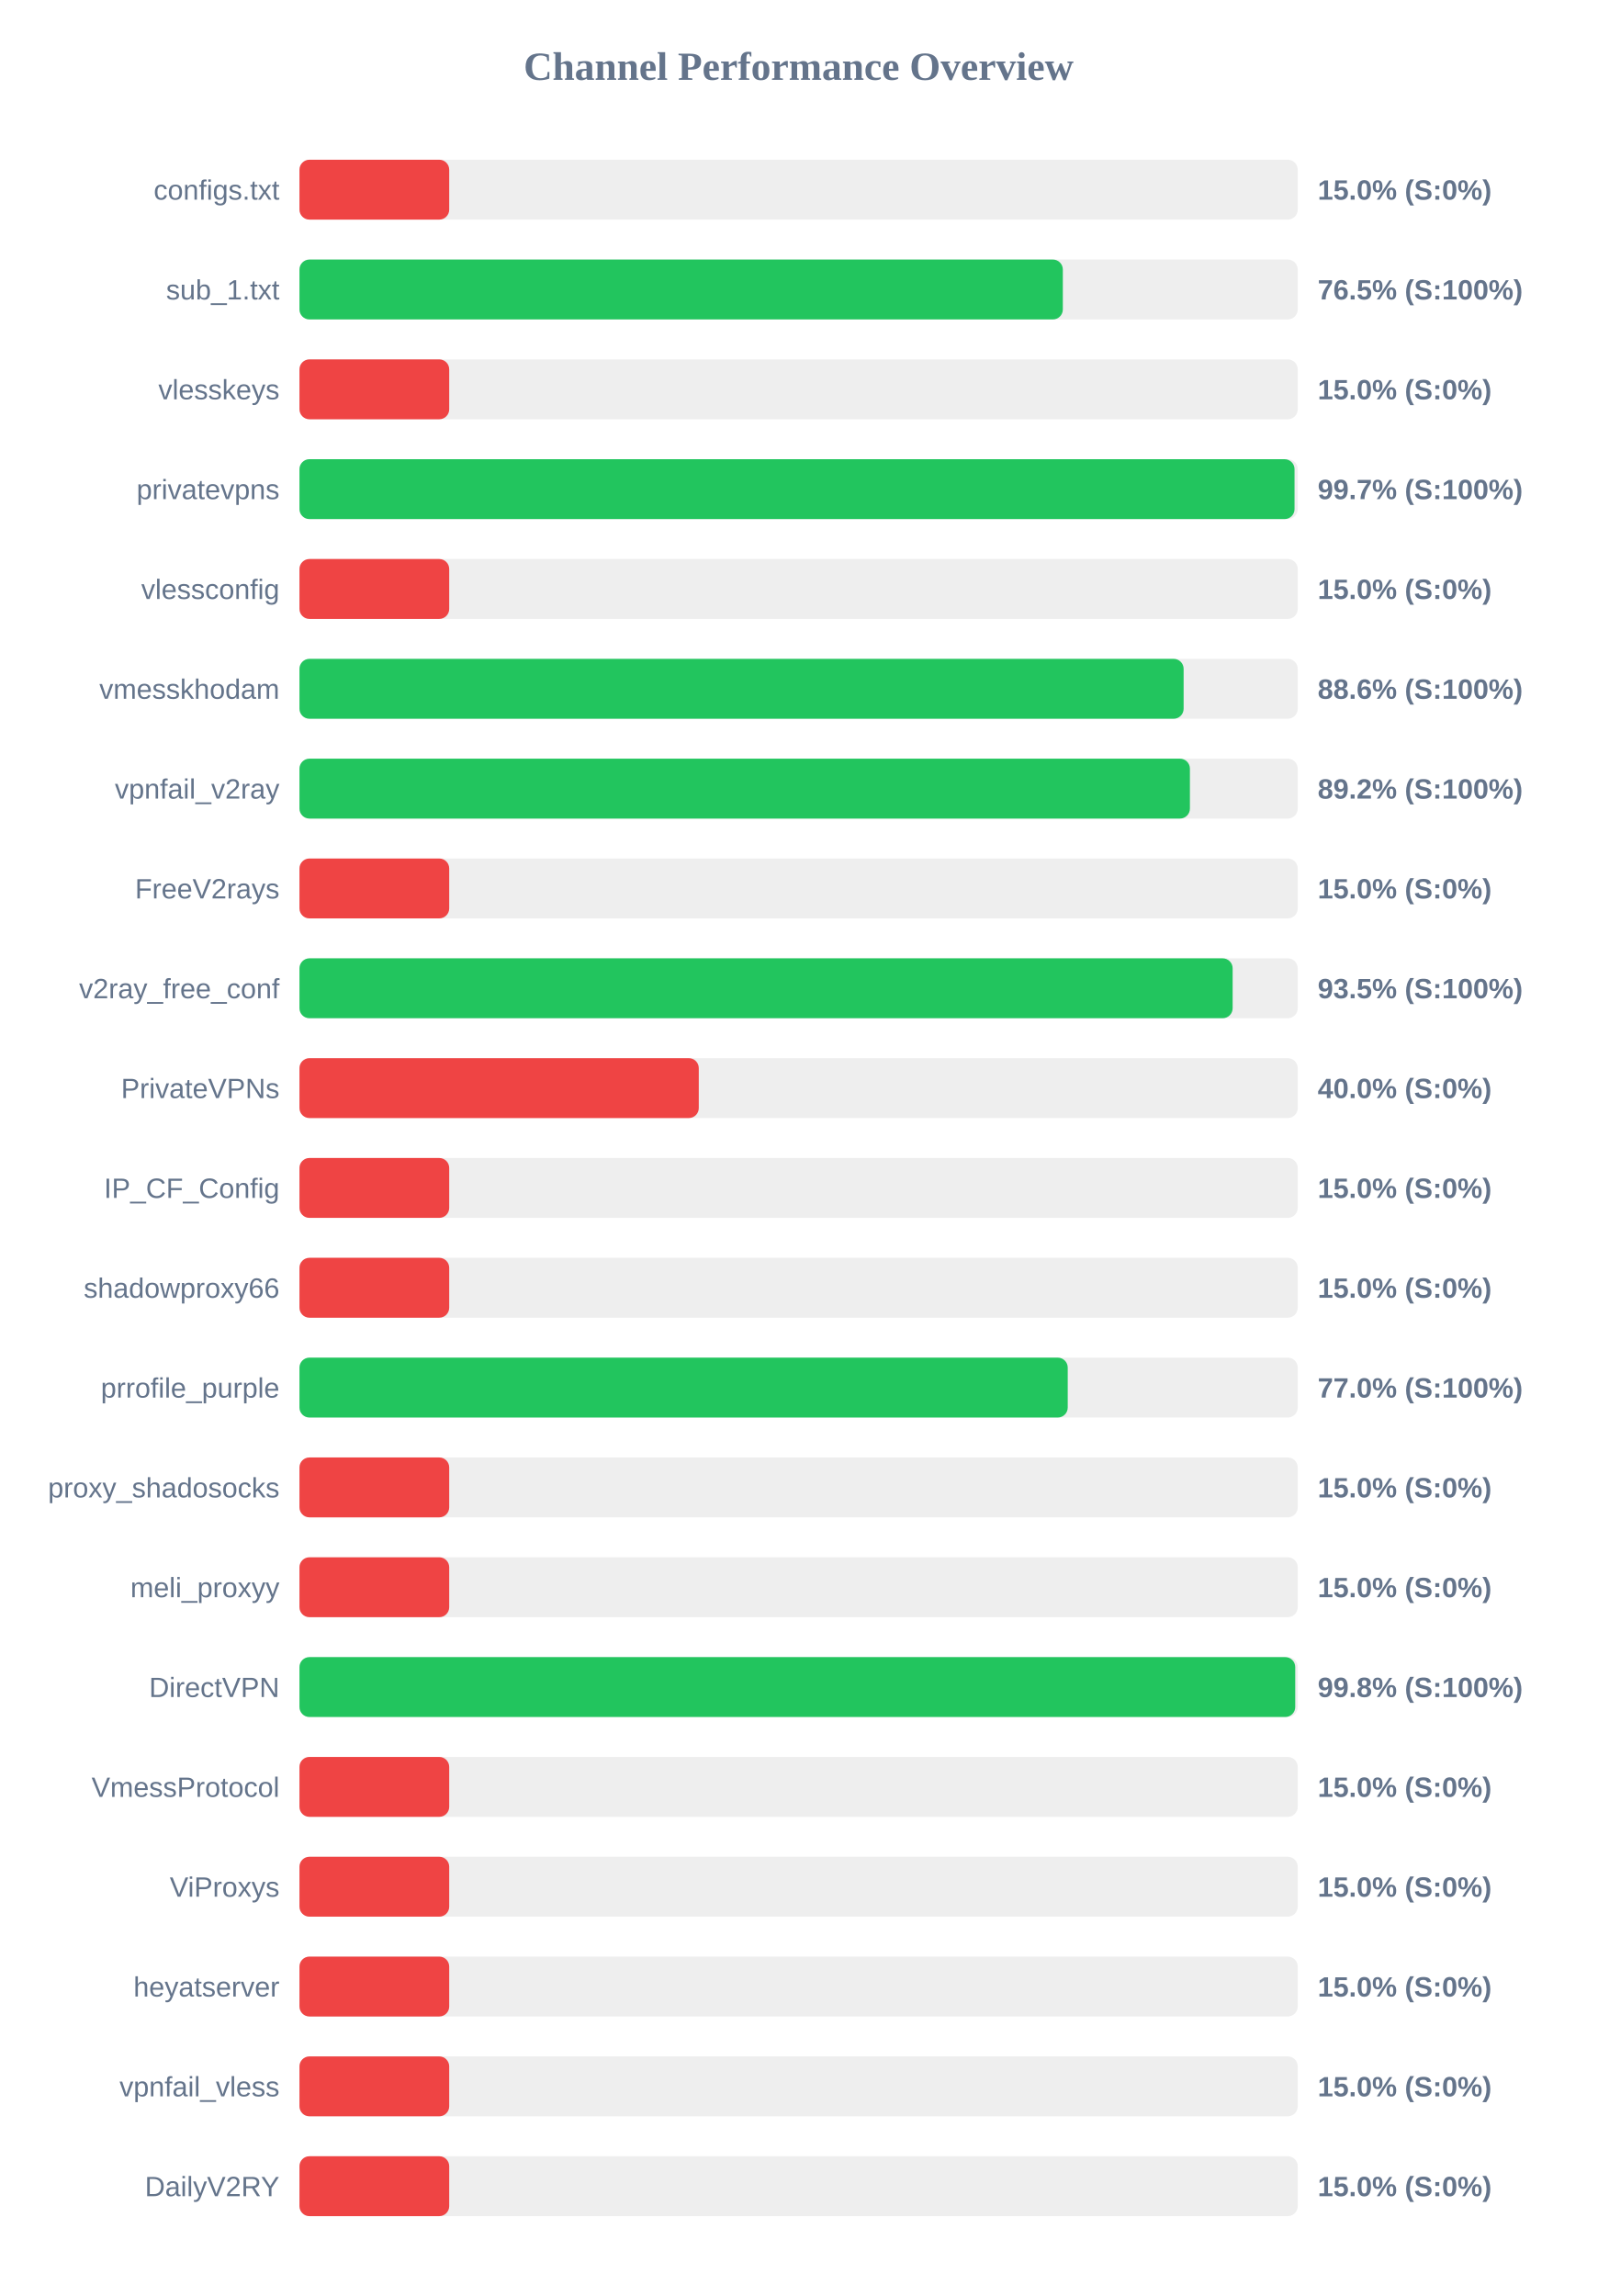
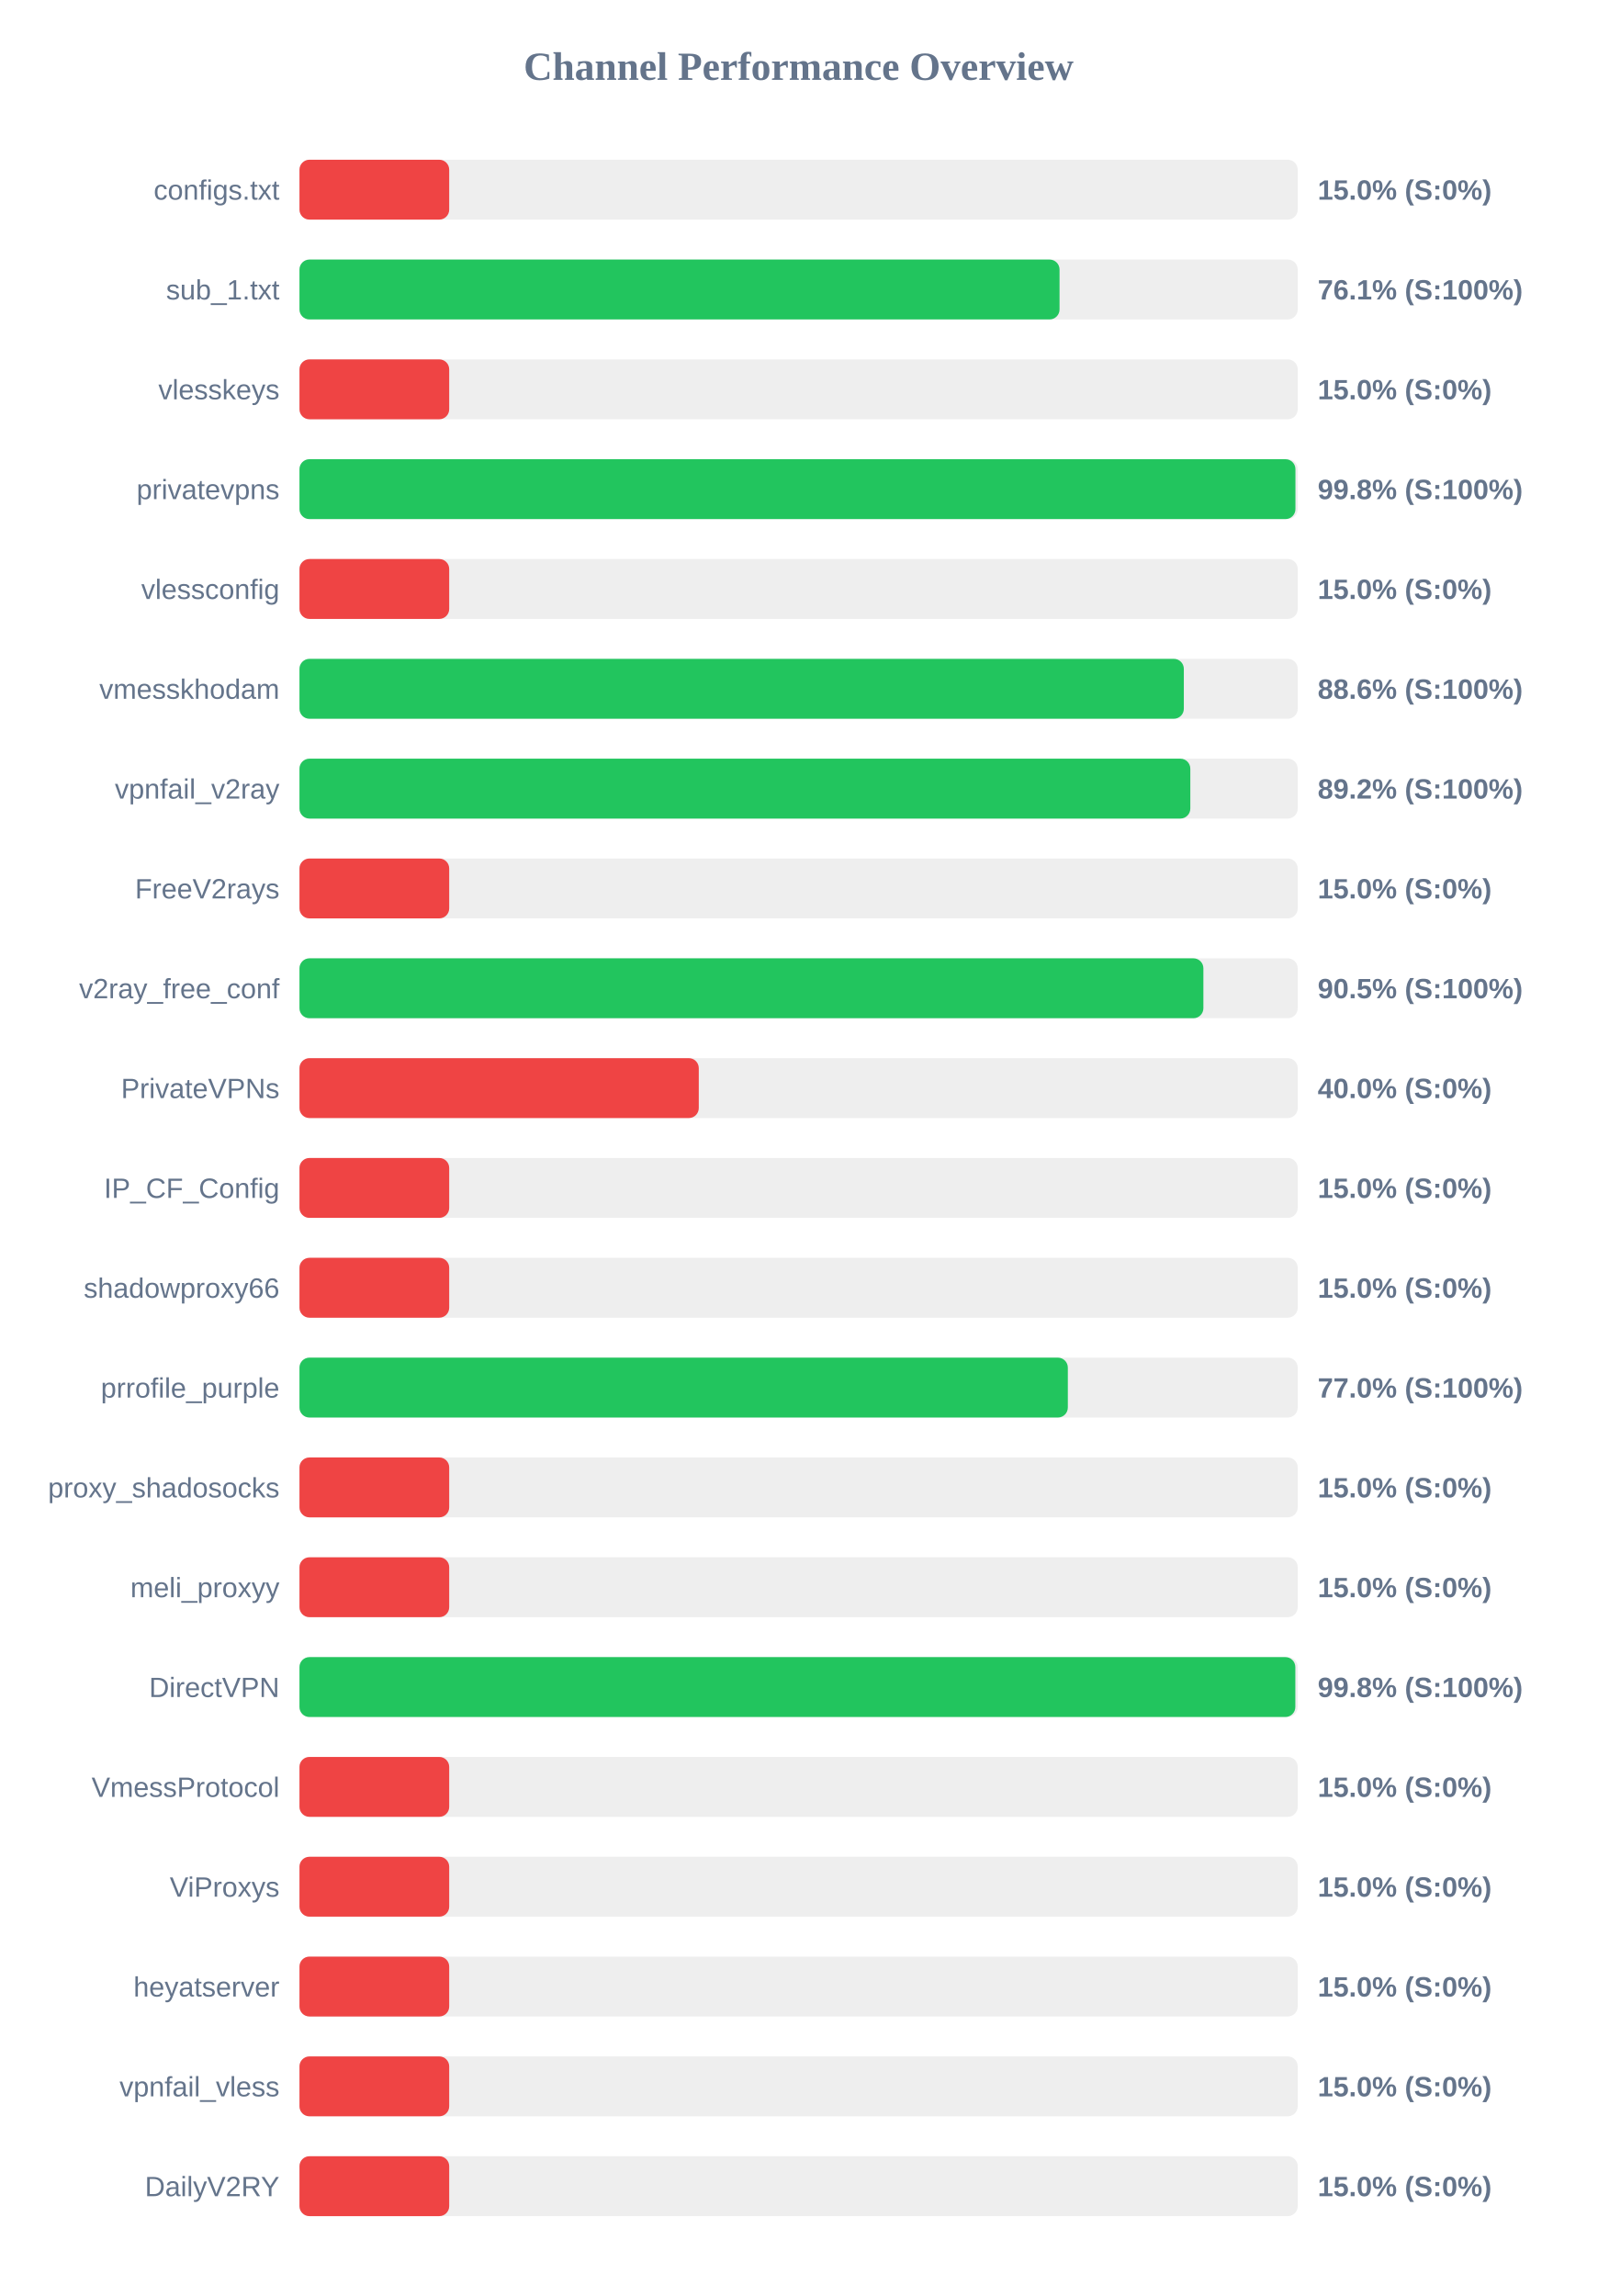
<svg xmlns="http://www.w3.org/2000/svg" width="800" height="1150" version="1.1">
  <style>
        .row { font: 14px Arial; fill: #64748b; }
        .score { font: bold 14px Arial; fill: #64748b; }
    </style>
  <text x="400" y="40" text-anchor="middle" font-size="20px" font-weight="bold" fill="#64748b">Channel Performance Overview</text>
  <rect x="150" y="80" width="500" height="30" fill="#eee" rx="5" />
  <rect x="150" y="80" width="75.0" height="30" fill="#ef4444" rx="5" />
  <text x="140" y="100" text-anchor="end" class="row">configs.txt</text>
  <text x="660" y="100" text-anchor="start" class="score">15.0% (S:0%)</text>
  <rect x="150" y="130" width="500" height="30" fill="#eee" rx="5" />
-   <rect x="150" y="130" width="382.35" height="30" fill="#22c55e" rx="5" />
+   <rect x="150" y="130" width="380.7" height="30" fill="#22c55e" rx="5" />
  <text x="140" y="150" text-anchor="end" class="row">sub_1.txt</text>
-   <text x="660" y="150" text-anchor="start" class="score">76.5% (S:100%)</text>
+   <text x="660" y="150" text-anchor="start" class="score">76.1% (S:100%)</text>
  <rect x="150" y="180" width="500" height="30" fill="#eee" rx="5" />
  <rect x="150" y="180" width="75.0" height="30" fill="#ef4444" rx="5" />
  <text x="140" y="200" text-anchor="end" class="row">vlesskeys</text>
  <text x="660" y="200" text-anchor="start" class="score">15.0% (S:0%)</text>
  <rect x="150" y="230" width="500" height="30" fill="#eee" rx="5" />
-   <rect x="150" y="230" width="498.4" height="30" fill="#22c55e" rx="5" />
+   <rect x="150" y="230" width="498.85" height="30" fill="#22c55e" rx="5" />
  <text x="140" y="250" text-anchor="end" class="row">privatevpns</text>
-   <text x="660" y="250" text-anchor="start" class="score">99.7% (S:100%)</text>
+   <text x="660" y="250" text-anchor="start" class="score">99.8% (S:100%)</text>
  <rect x="150" y="280" width="500" height="30" fill="#eee" rx="5" />
  <rect x="150" y="280" width="75.0" height="30" fill="#ef4444" rx="5" />
  <text x="140" y="300" text-anchor="end" class="row">vlessconfig</text>
  <text x="660" y="300" text-anchor="start" class="score">15.0% (S:0%)</text>
  <rect x="150" y="330" width="500" height="30" fill="#eee" rx="5" />
-   <rect x="150" y="330" width="442.85" height="30" fill="#22c55e" rx="5" />
+   <rect x="150" y="330" width="442.95" height="30" fill="#22c55e" rx="5" />
  <text x="140" y="350" text-anchor="end" class="row">vmesskhodam</text>
  <text x="660" y="350" text-anchor="start" class="score">88.6% (S:100%)</text>
  <rect x="150" y="380" width="500" height="30" fill="#eee" rx="5" />
-   <rect x="150" y="380" width="446.0" height="30" fill="#22c55e" rx="5" />
+   <rect x="150" y="380" width="446.2" height="30" fill="#22c55e" rx="5" />
  <text x="140" y="400" text-anchor="end" class="row">vpnfail_v2ray</text>
  <text x="660" y="400" text-anchor="start" class="score">89.2% (S:100%)</text>
  <rect x="150" y="430" width="500" height="30" fill="#eee" rx="5" />
  <rect x="150" y="430" width="75.0" height="30" fill="#ef4444" rx="5" />
  <text x="140" y="450" text-anchor="end" class="row">FreeV2rays</text>
  <text x="660" y="450" text-anchor="start" class="score">15.0% (S:0%)</text>
  <rect x="150" y="480" width="500" height="30" fill="#eee" rx="5" />
-   <rect x="150" y="480" width="467.4" height="30" fill="#22c55e" rx="5" />
+   <rect x="150" y="480" width="452.75" height="30" fill="#22c55e" rx="5" />
  <text x="140" y="500" text-anchor="end" class="row">v2ray_free_conf</text>
-   <text x="660" y="500" text-anchor="start" class="score">93.5% (S:100%)</text>
+   <text x="660" y="500" text-anchor="start" class="score">90.5% (S:100%)</text>
  <rect x="150" y="530" width="500" height="30" fill="#eee" rx="5" />
  <rect x="150" y="530" width="200.0" height="30" fill="#ef4444" rx="5" />
  <text x="140" y="550" text-anchor="end" class="row">PrivateVPNs</text>
  <text x="660" y="550" text-anchor="start" class="score">40.0% (S:0%)</text>
  <rect x="150" y="580" width="500" height="30" fill="#eee" rx="5" />
  <rect x="150" y="580" width="75.0" height="30" fill="#ef4444" rx="5" />
  <text x="140" y="600" text-anchor="end" class="row">IP_CF_Config</text>
  <text x="660" y="600" text-anchor="start" class="score">15.0% (S:0%)</text>
  <rect x="150" y="630" width="500" height="30" fill="#eee" rx="5" />
  <rect x="150" y="630" width="75.0" height="30" fill="#ef4444" rx="5" />
  <text x="140" y="650" text-anchor="end" class="row">shadowproxy66</text>
  <text x="660" y="650" text-anchor="start" class="score">15.0% (S:0%)</text>
  <rect x="150" y="680" width="500" height="30" fill="#eee" rx="5" />
-   <rect x="150" y="680" width="384.8" height="30" fill="#22c55e" rx="5" />
+   <rect x="150" y="680" width="384.85" height="30" fill="#22c55e" rx="5" />
  <text x="140" y="700" text-anchor="end" class="row">prrofile_purple</text>
  <text x="660" y="700" text-anchor="start" class="score">77.0% (S:100%)</text>
  <rect x="150" y="730" width="500" height="30" fill="#eee" rx="5" />
  <rect x="150" y="730" width="75.0" height="30" fill="#ef4444" rx="5" />
  <text x="140" y="750" text-anchor="end" class="row">proxy_shadosocks</text>
  <text x="660" y="750" text-anchor="start" class="score">15.0% (S:0%)</text>
  <rect x="150" y="780" width="500" height="30" fill="#eee" rx="5" />
  <rect x="150" y="780" width="75.0" height="30" fill="#ef4444" rx="5" />
  <text x="140" y="800" text-anchor="end" class="row">meli_proxyy</text>
  <text x="660" y="800" text-anchor="start" class="score">15.0% (S:0%)</text>
  <rect x="150" y="830" width="500" height="30" fill="#eee" rx="5" />
-   <rect x="150" y="830" width="498.75" height="30" fill="#22c55e" rx="5" />
+   <rect x="150" y="830" width="498.8" height="30" fill="#22c55e" rx="5" />
  <text x="140" y="850" text-anchor="end" class="row">DirectVPN</text>
  <text x="660" y="850" text-anchor="start" class="score">99.8% (S:100%)</text>
  <rect x="150" y="880" width="500" height="30" fill="#eee" rx="5" />
  <rect x="150" y="880" width="75.0" height="30" fill="#ef4444" rx="5" />
  <text x="140" y="900" text-anchor="end" class="row">VmessProtocol</text>
  <text x="660" y="900" text-anchor="start" class="score">15.0% (S:0%)</text>
  <rect x="150" y="930" width="500" height="30" fill="#eee" rx="5" />
  <rect x="150" y="930" width="75.0" height="30" fill="#ef4444" rx="5" />
  <text x="140" y="950" text-anchor="end" class="row">ViProxys</text>
  <text x="660" y="950" text-anchor="start" class="score">15.0% (S:0%)</text>
  <rect x="150" y="980" width="500" height="30" fill="#eee" rx="5" />
  <rect x="150" y="980" width="75.0" height="30" fill="#ef4444" rx="5" />
  <text x="140" y="1000" text-anchor="end" class="row">heyatserver</text>
  <text x="660" y="1000" text-anchor="start" class="score">15.0% (S:0%)</text>
  <rect x="150" y="1030" width="500" height="30" fill="#eee" rx="5" />
  <rect x="150" y="1030" width="75.0" height="30" fill="#ef4444" rx="5" />
  <text x="140" y="1050" text-anchor="end" class="row">vpnfail_vless</text>
  <text x="660" y="1050" text-anchor="start" class="score">15.0% (S:0%)</text>
  <rect x="150" y="1080" width="500" height="30" fill="#eee" rx="5" />
  <rect x="150" y="1080" width="75.0" height="30" fill="#ef4444" rx="5" />
  <text x="140" y="1100" text-anchor="end" class="row">DailyV2RY</text>
  <text x="660" y="1100" text-anchor="start" class="score">15.0% (S:0%)</text>
</svg>
